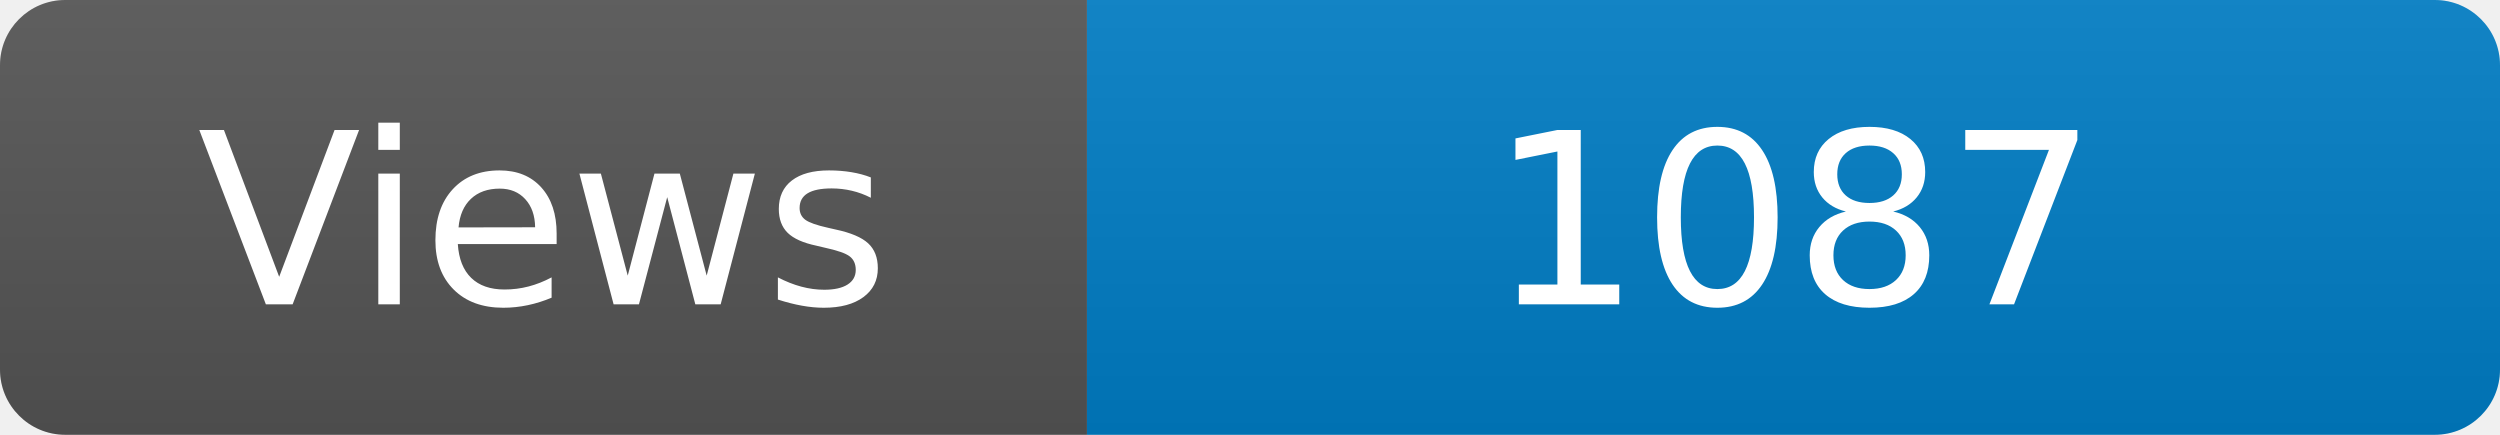
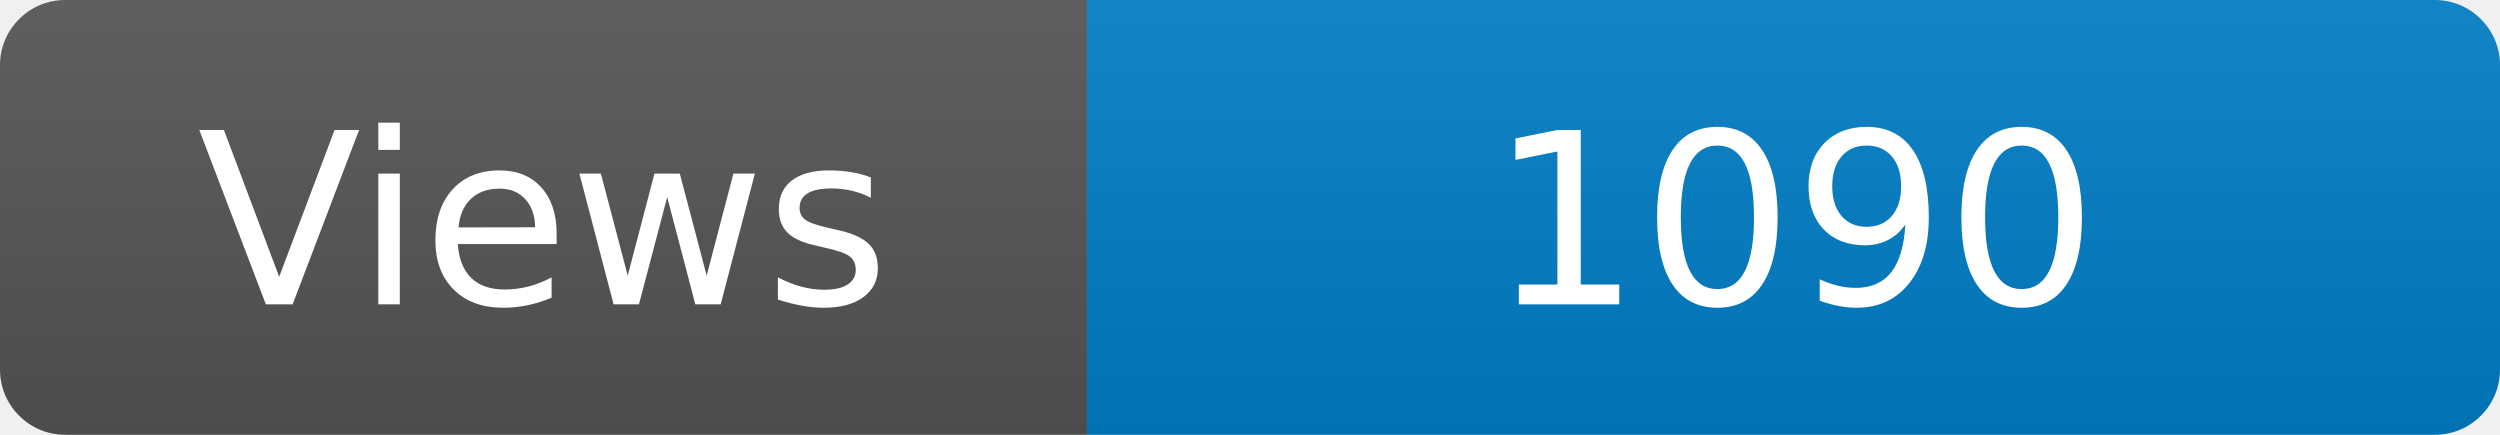
<svg xmlns="http://www.w3.org/2000/svg" width="115" height="20" role="img" aria-label="Maintained?: yes">
  <linearGradient id="s" x2="0" y2="100%">
    <stop offset="0" stop-color="#bbb" stop-opacity=".1" />
    <stop offset="1" stop-opacity=".1" />
  </linearGradient>
  <clipPath id="r">
    <rect width="115" height="20" rx="3" fill="#fff" />
  </clipPath>
  <g clip-path="url(#r)">
    <rect width="50" height="20" fill="#555" />
    <rect x="50" width="160" height="20" fill="#007ec6" />
    <rect width="115" height="20" fill="url(#s)" />
  </g>
  <g fill="#fff" text-anchor="middle" font-family="Verdana,Geneva,DejaVu Sans,sans-serif" font-size="110">
    <text x="250" y="140" transform="scale(.1)" fill="#fff">Views</text>
-     <text x="825" y="140" transform="scale(.1)" fill="#fff">1087</text>
+     <text x="825" y="140" transform="scale(.1)" fill="#fff">1090</text>
  </g>
</svg>
